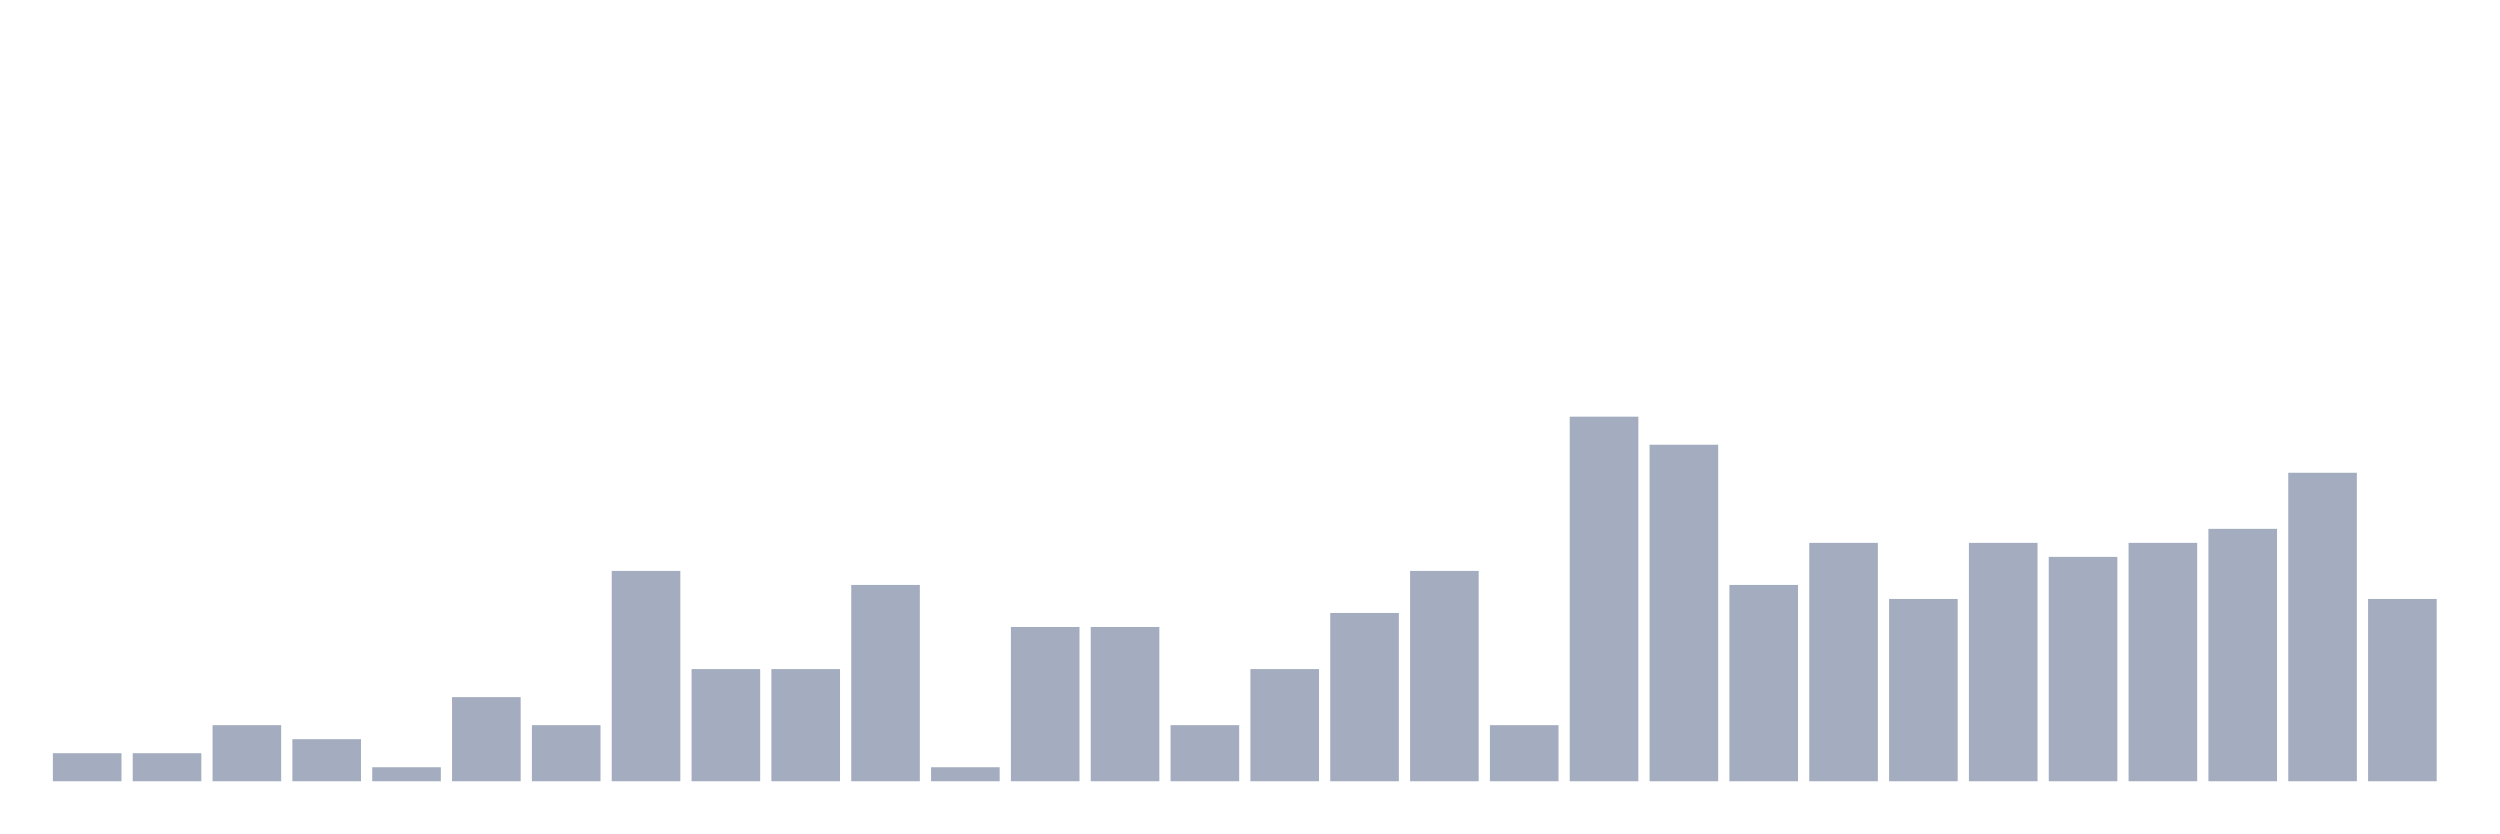
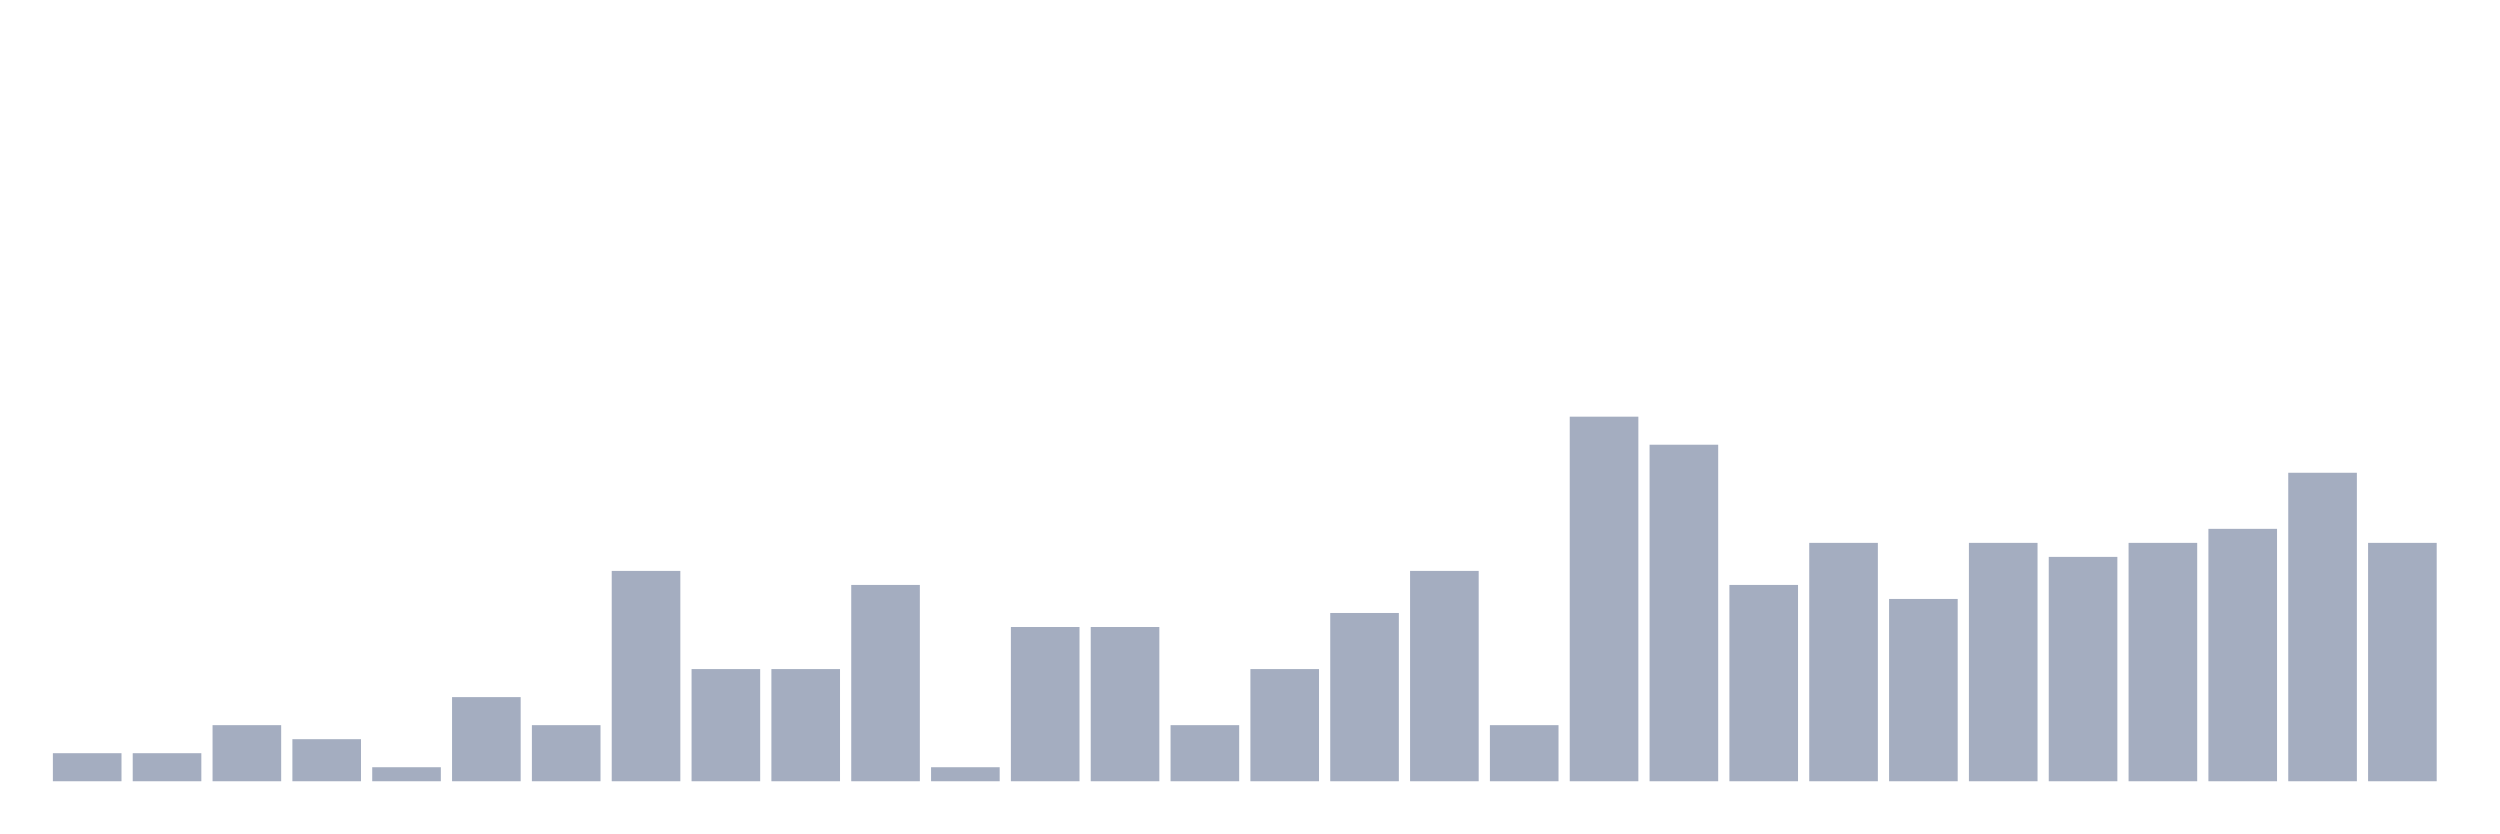
<svg xmlns="http://www.w3.org/2000/svg" viewBox="0 0 480 160">
  <g transform="translate(10,10)">
    <rect class="bar" x="0.153" width="13.175" y="134.615" height="5.385" fill="rgb(164,173,192)" />
    <rect class="bar" x="15.482" width="13.175" y="134.615" height="5.385" fill="rgb(164,173,192)" />
    <rect class="bar" x="30.81" width="13.175" y="129.231" height="10.769" fill="rgb(164,173,192)" />
    <rect class="bar" x="46.138" width="13.175" y="131.923" height="8.077" fill="rgb(164,173,192)" />
    <rect class="bar" x="61.466" width="13.175" y="137.308" height="2.692" fill="rgb(164,173,192)" />
    <rect class="bar" x="76.794" width="13.175" y="123.846" height="16.154" fill="rgb(164,173,192)" />
    <rect class="bar" x="92.123" width="13.175" y="129.231" height="10.769" fill="rgb(164,173,192)" />
    <rect class="bar" x="107.451" width="13.175" y="99.615" height="40.385" fill="rgb(164,173,192)" />
    <rect class="bar" x="122.779" width="13.175" y="118.462" height="21.538" fill="rgb(164,173,192)" />
    <rect class="bar" x="138.107" width="13.175" y="118.462" height="21.538" fill="rgb(164,173,192)" />
    <rect class="bar" x="153.436" width="13.175" y="102.308" height="37.692" fill="rgb(164,173,192)" />
    <rect class="bar" x="168.764" width="13.175" y="137.308" height="2.692" fill="rgb(164,173,192)" />
    <rect class="bar" x="184.092" width="13.175" y="110.385" height="29.615" fill="rgb(164,173,192)" />
    <rect class="bar" x="199.42" width="13.175" y="110.385" height="29.615" fill="rgb(164,173,192)" />
    <rect class="bar" x="214.748" width="13.175" y="129.231" height="10.769" fill="rgb(164,173,192)" />
    <rect class="bar" x="230.077" width="13.175" y="118.462" height="21.538" fill="rgb(164,173,192)" />
    <rect class="bar" x="245.405" width="13.175" y="107.692" height="32.308" fill="rgb(164,173,192)" />
    <rect class="bar" x="260.733" width="13.175" y="99.615" height="40.385" fill="rgb(164,173,192)" />
    <rect class="bar" x="276.061" width="13.175" y="129.231" height="10.769" fill="rgb(164,173,192)" />
    <rect class="bar" x="291.39" width="13.175" y="70" height="70" fill="rgb(164,173,192)" />
    <rect class="bar" x="306.718" width="13.175" y="75.385" height="64.615" fill="rgb(164,173,192)" />
    <rect class="bar" x="322.046" width="13.175" y="102.308" height="37.692" fill="rgb(164,173,192)" />
    <rect class="bar" x="337.374" width="13.175" y="94.231" height="45.769" fill="rgb(164,173,192)" />
    <rect class="bar" x="352.702" width="13.175" y="105" height="35" fill="rgb(164,173,192)" />
    <rect class="bar" x="368.031" width="13.175" y="94.231" height="45.769" fill="rgb(164,173,192)" />
    <rect class="bar" x="383.359" width="13.175" y="96.923" height="43.077" fill="rgb(164,173,192)" />
    <rect class="bar" x="398.687" width="13.175" y="94.231" height="45.769" fill="rgb(164,173,192)" />
    <rect class="bar" x="414.015" width="13.175" y="91.538" height="48.462" fill="rgb(164,173,192)" />
    <rect class="bar" x="429.344" width="13.175" y="80.769" height="59.231" fill="rgb(164,173,192)" />
-     <rect class="bar" x="444.672" width="13.175" y="105" height="35" fill="rgb(164,173,192)" />
+     <rect class="bar" x="444.672" width="13.175" y="94.231" height="45.769" fill="rgb(164,173,192)" />
  </g>
</svg>
